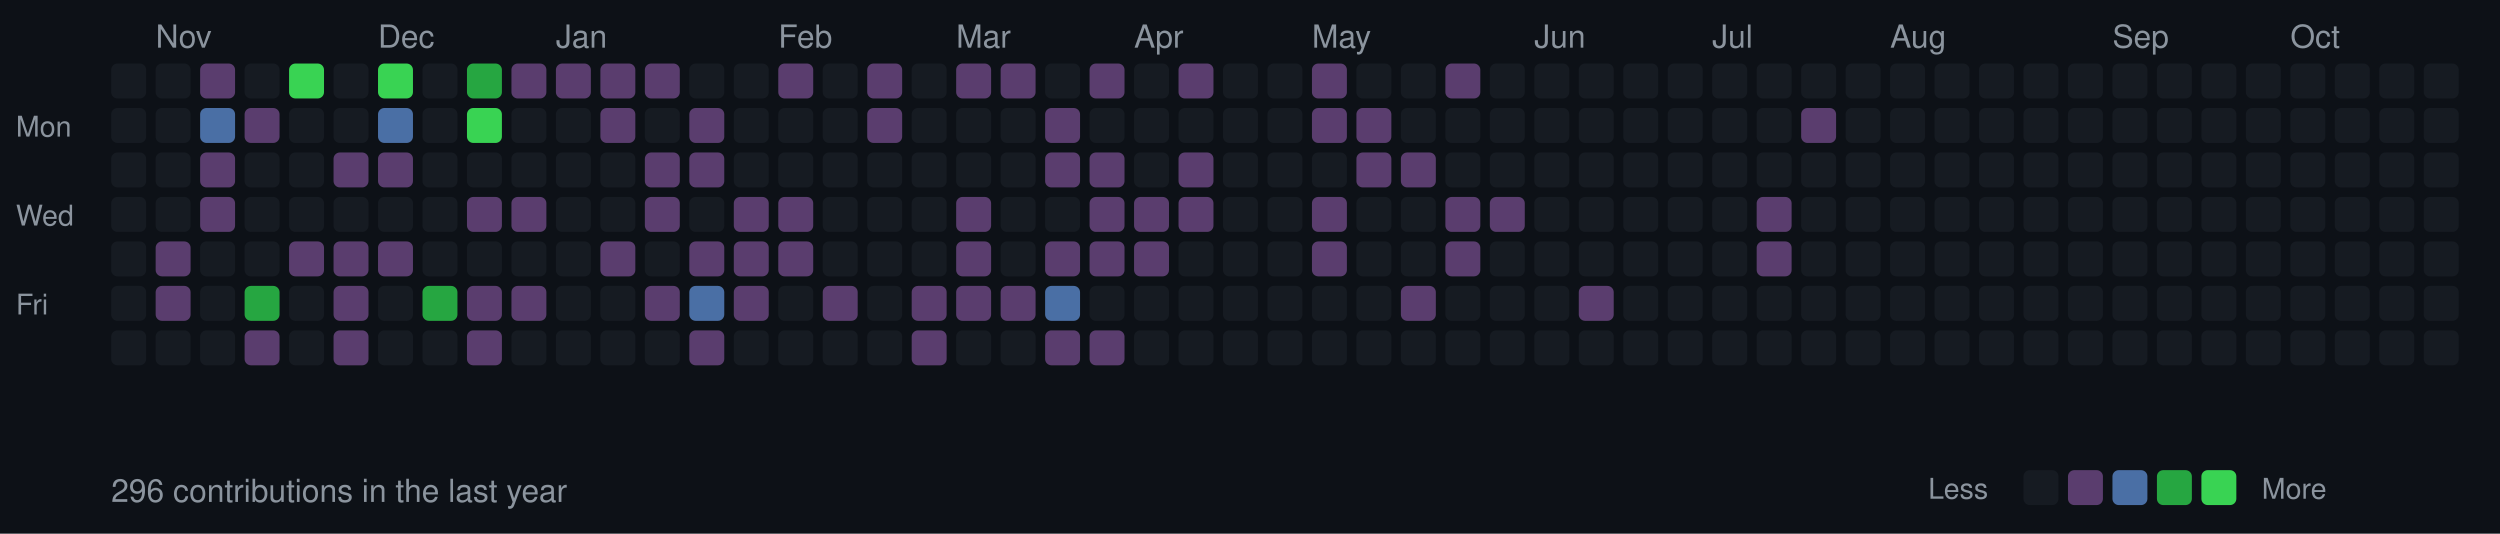
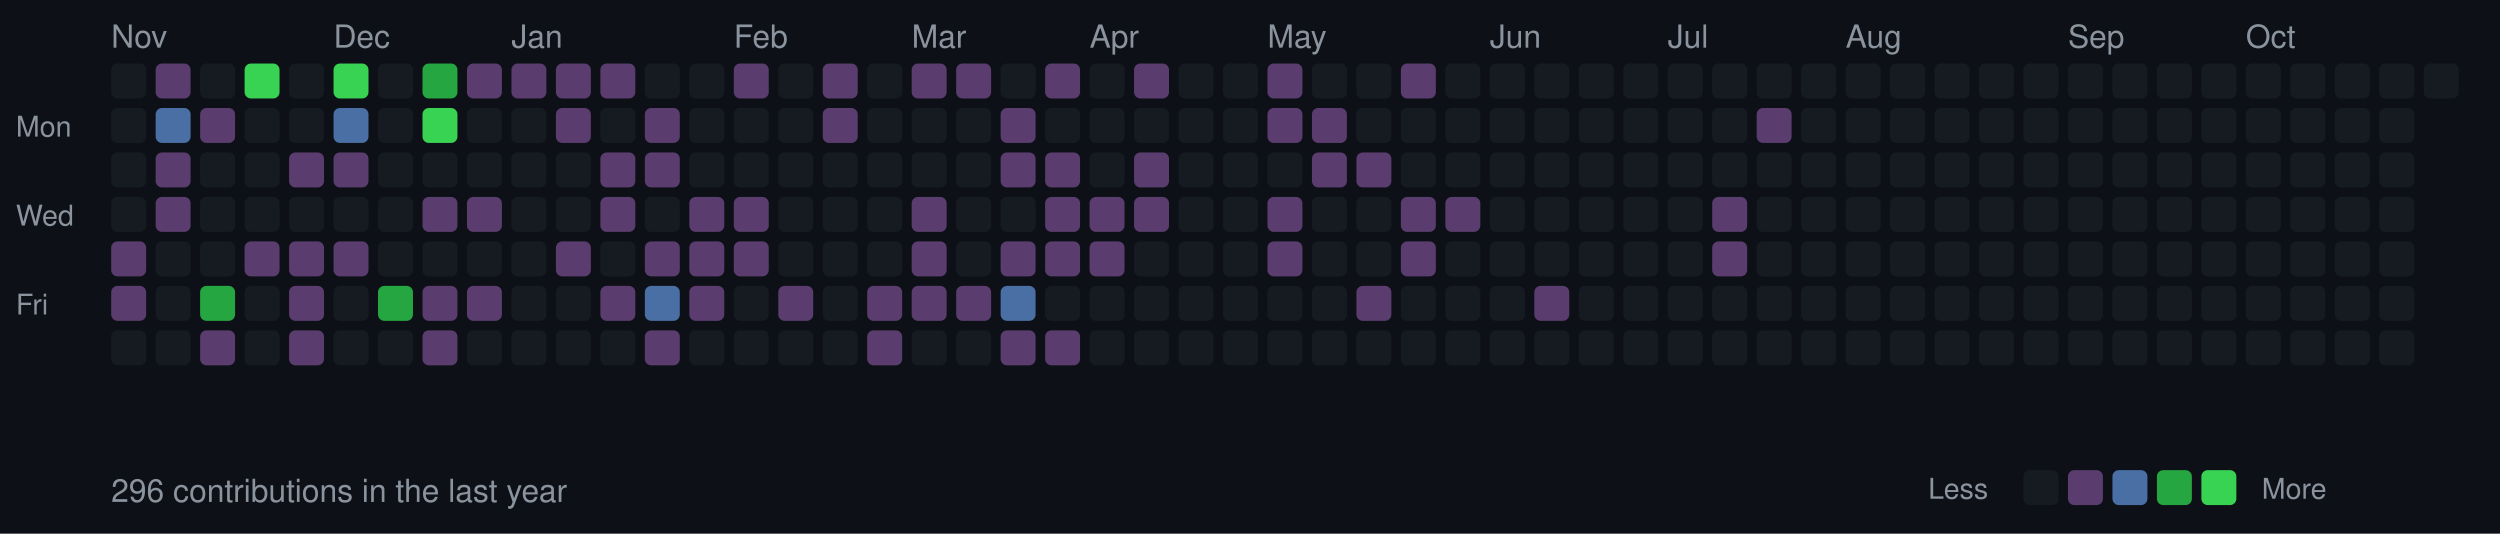
<svg xmlns="http://www.w3.org/2000/svg" width="787" height="168">
  <style>
  .month { font-size: 10px; fill: #8b949e; font-family: -apple-system, BlinkMacSystemFont, "Segoe UI", Helvetica, Arial, sans-serif; }
  .day { font-size: 9px; fill: #8b949e; font-family: -apple-system, BlinkMacSystemFont, "Segoe UI", Helvetica, Arial, sans-serif; }
  .stats { font-size: 10px; fill: #8b949e; font-family: -apple-system, BlinkMacSystemFont, "Segoe UI", Helvetica, Arial, sans-serif; }
  rect.day-cell { rx: 2; ry: 2; }
  rect.day-cell:hover { stroke: #8b949e; stroke-width: 1; }
</style>
  <rect width="787" height="168" fill="#0d1117" />
  <text x="5" y="43" class="day">Mon</text>
  <text x="5" y="71" class="day">Wed</text>
  <text x="5" y="99" class="day">Fri</text>
  <rect class="day-cell" x="35" y="20" width="11" height="11" fill="#161b22" />
  <rect class="day-cell" x="35" y="34" width="11" height="11" fill="#161b22" />
  <rect class="day-cell" x="35" y="48" width="11" height="11" fill="#161b22" />
  <rect class="day-cell" x="35" y="62" width="11" height="11" fill="#161b22" />
-   <rect class="day-cell" x="35" y="76" width="11" height="11" fill="#161b22" />
-   <rect class="day-cell" x="35" y="90" width="11" height="11" fill="#161b22" />
+   <rect class="day-cell" x="35" y="76" width="11" height="11" fill="#5a3d6e" />
+   <rect class="day-cell" x="35" y="90" width="11" height="11" fill="#5a3d6e" />
+   <text x="35" y="15" class="month">Nov</text>
  <rect class="day-cell" x="35" y="104" width="11" height="11" fill="#161b22" />
-   <rect class="day-cell" x="49" y="20" width="11" height="11" fill="#161b22" />
-   <rect class="day-cell" x="49" y="34" width="11" height="11" fill="#161b22" />
-   <rect class="day-cell" x="49" y="48" width="11" height="11" fill="#161b22" />
-   <rect class="day-cell" x="49" y="62" width="11" height="11" fill="#161b22" />
-   <rect class="day-cell" x="49" y="76" width="11" height="11" fill="#5a3d6e" />
-   <rect class="day-cell" x="49" y="90" width="11" height="11" fill="#5a3d6e" />
-   <text x="49" y="15" class="month">Nov</text>
+   <rect class="day-cell" x="49" y="20" width="11" height="11" fill="#5a3d6e" />
+   <rect class="day-cell" x="49" y="34" width="11" height="11" fill="#4a6fa5" />
+   <rect class="day-cell" x="49" y="48" width="11" height="11" fill="#5a3d6e" />
+   <rect class="day-cell" x="49" y="62" width="11" height="11" fill="#5a3d6e" />
+   <rect class="day-cell" x="49" y="76" width="11" height="11" fill="#161b22" />
+   <rect class="day-cell" x="49" y="90" width="11" height="11" fill="#161b22" />
  <rect class="day-cell" x="49" y="104" width="11" height="11" fill="#161b22" />
-   <rect class="day-cell" x="63" y="20" width="11" height="11" fill="#5a3d6e" />
-   <rect class="day-cell" x="63" y="34" width="11" height="11" fill="#4a6fa5" />
-   <rect class="day-cell" x="63" y="48" width="11" height="11" fill="#5a3d6e" />
-   <rect class="day-cell" x="63" y="62" width="11" height="11" fill="#5a3d6e" />
+   <rect class="day-cell" x="63" y="20" width="11" height="11" fill="#161b22" />
+   <rect class="day-cell" x="63" y="34" width="11" height="11" fill="#5a3d6e" />
+   <rect class="day-cell" x="63" y="48" width="11" height="11" fill="#161b22" />
+   <rect class="day-cell" x="63" y="62" width="11" height="11" fill="#161b22" />
  <rect class="day-cell" x="63" y="76" width="11" height="11" fill="#161b22" />
-   <rect class="day-cell" x="63" y="90" width="11" height="11" fill="#161b22" />
-   <rect class="day-cell" x="63" y="104" width="11" height="11" fill="#161b22" />
-   <rect class="day-cell" x="77" y="20" width="11" height="11" fill="#161b22" />
-   <rect class="day-cell" x="77" y="34" width="11" height="11" fill="#5a3d6e" />
+   <rect class="day-cell" x="63" y="90" width="11" height="11" fill="#26a641" />
+   <rect class="day-cell" x="63" y="104" width="11" height="11" fill="#5a3d6e" />
+   <rect class="day-cell" x="77" y="20" width="11" height="11" fill="#39d353" />
+   <rect class="day-cell" x="77" y="34" width="11" height="11" fill="#161b22" />
  <rect class="day-cell" x="77" y="48" width="11" height="11" fill="#161b22" />
  <rect class="day-cell" x="77" y="62" width="11" height="11" fill="#161b22" />
-   <rect class="day-cell" x="77" y="76" width="11" height="11" fill="#161b22" />
-   <rect class="day-cell" x="77" y="90" width="11" height="11" fill="#26a641" />
-   <rect class="day-cell" x="77" y="104" width="11" height="11" fill="#5a3d6e" />
-   <rect class="day-cell" x="91" y="20" width="11" height="11" fill="#39d353" />
+   <rect class="day-cell" x="77" y="76" width="11" height="11" fill="#5a3d6e" />
+   <rect class="day-cell" x="77" y="90" width="11" height="11" fill="#161b22" />
+   <rect class="day-cell" x="77" y="104" width="11" height="11" fill="#161b22" />
+   <rect class="day-cell" x="91" y="20" width="11" height="11" fill="#161b22" />
  <rect class="day-cell" x="91" y="34" width="11" height="11" fill="#161b22" />
-   <rect class="day-cell" x="91" y="48" width="11" height="11" fill="#161b22" />
+   <rect class="day-cell" x="91" y="48" width="11" height="11" fill="#5a3d6e" />
  <rect class="day-cell" x="91" y="62" width="11" height="11" fill="#161b22" />
  <rect class="day-cell" x="91" y="76" width="11" height="11" fill="#5a3d6e" />
-   <rect class="day-cell" x="91" y="90" width="11" height="11" fill="#161b22" />
-   <rect class="day-cell" x="91" y="104" width="11" height="11" fill="#161b22" />
-   <rect class="day-cell" x="105" y="20" width="11" height="11" fill="#161b22" />
-   <rect class="day-cell" x="105" y="34" width="11" height="11" fill="#161b22" />
+   <rect class="day-cell" x="91" y="90" width="11" height="11" fill="#5a3d6e" />
+   <rect class="day-cell" x="91" y="104" width="11" height="11" fill="#5a3d6e" />
+   <rect class="day-cell" x="105" y="20" width="11" height="11" fill="#39d353" />
+   <text x="105" y="15" class="month">Dec</text>
+   <rect class="day-cell" x="105" y="34" width="11" height="11" fill="#4a6fa5" />
  <rect class="day-cell" x="105" y="48" width="11" height="11" fill="#5a3d6e" />
  <rect class="day-cell" x="105" y="62" width="11" height="11" fill="#161b22" />
  <rect class="day-cell" x="105" y="76" width="11" height="11" fill="#5a3d6e" />
-   <rect class="day-cell" x="105" y="90" width="11" height="11" fill="#5a3d6e" />
-   <rect class="day-cell" x="105" y="104" width="11" height="11" fill="#5a3d6e" />
-   <rect class="day-cell" x="119" y="20" width="11" height="11" fill="#39d353" />
-   <text x="119" y="15" class="month">Dec</text>
-   <rect class="day-cell" x="119" y="34" width="11" height="11" fill="#4a6fa5" />
-   <rect class="day-cell" x="119" y="48" width="11" height="11" fill="#5a3d6e" />
+   <rect class="day-cell" x="105" y="90" width="11" height="11" fill="#161b22" />
+   <rect class="day-cell" x="105" y="104" width="11" height="11" fill="#161b22" />
+   <rect class="day-cell" x="119" y="20" width="11" height="11" fill="#161b22" />
+   <rect class="day-cell" x="119" y="34" width="11" height="11" fill="#161b22" />
+   <rect class="day-cell" x="119" y="48" width="11" height="11" fill="#161b22" />
  <rect class="day-cell" x="119" y="62" width="11" height="11" fill="#161b22" />
-   <rect class="day-cell" x="119" y="76" width="11" height="11" fill="#5a3d6e" />
-   <rect class="day-cell" x="119" y="90" width="11" height="11" fill="#161b22" />
+   <rect class="day-cell" x="119" y="76" width="11" height="11" fill="#161b22" />
+   <rect class="day-cell" x="119" y="90" width="11" height="11" fill="#26a641" />
  <rect class="day-cell" x="119" y="104" width="11" height="11" fill="#161b22" />
-   <rect class="day-cell" x="133" y="20" width="11" height="11" fill="#161b22" />
-   <rect class="day-cell" x="133" y="34" width="11" height="11" fill="#161b22" />
+   <rect class="day-cell" x="133" y="20" width="11" height="11" fill="#26a641" />
+   <rect class="day-cell" x="133" y="34" width="11" height="11" fill="#39d353" />
  <rect class="day-cell" x="133" y="48" width="11" height="11" fill="#161b22" />
-   <rect class="day-cell" x="133" y="62" width="11" height="11" fill="#161b22" />
+   <rect class="day-cell" x="133" y="62" width="11" height="11" fill="#5a3d6e" />
  <rect class="day-cell" x="133" y="76" width="11" height="11" fill="#161b22" />
-   <rect class="day-cell" x="133" y="90" width="11" height="11" fill="#26a641" />
-   <rect class="day-cell" x="133" y="104" width="11" height="11" fill="#161b22" />
-   <rect class="day-cell" x="147" y="20" width="11" height="11" fill="#26a641" />
-   <rect class="day-cell" x="147" y="34" width="11" height="11" fill="#39d353" />
+   <rect class="day-cell" x="133" y="90" width="11" height="11" fill="#5a3d6e" />
+   <rect class="day-cell" x="133" y="104" width="11" height="11" fill="#5a3d6e" />
+   <rect class="day-cell" x="147" y="20" width="11" height="11" fill="#5a3d6e" />
+   <rect class="day-cell" x="147" y="34" width="11" height="11" fill="#161b22" />
  <rect class="day-cell" x="147" y="48" width="11" height="11" fill="#161b22" />
  <rect class="day-cell" x="147" y="62" width="11" height="11" fill="#5a3d6e" />
  <rect class="day-cell" x="147" y="76" width="11" height="11" fill="#161b22" />
  <rect class="day-cell" x="147" y="90" width="11" height="11" fill="#5a3d6e" />
-   <rect class="day-cell" x="147" y="104" width="11" height="11" fill="#5a3d6e" />
+   <rect class="day-cell" x="147" y="104" width="11" height="11" fill="#161b22" />
  <rect class="day-cell" x="161" y="20" width="11" height="11" fill="#5a3d6e" />
  <rect class="day-cell" x="161" y="34" width="11" height="11" fill="#161b22" />
  <rect class="day-cell" x="161" y="48" width="11" height="11" fill="#161b22" />
-   <rect class="day-cell" x="161" y="62" width="11" height="11" fill="#5a3d6e" />
+   <rect class="day-cell" x="161" y="62" width="11" height="11" fill="#161b22" />
+   <text x="161" y="15" class="month">Jan</text>
  <rect class="day-cell" x="161" y="76" width="11" height="11" fill="#161b22" />
-   <rect class="day-cell" x="161" y="90" width="11" height="11" fill="#5a3d6e" />
+   <rect class="day-cell" x="161" y="90" width="11" height="11" fill="#161b22" />
  <rect class="day-cell" x="161" y="104" width="11" height="11" fill="#161b22" />
  <rect class="day-cell" x="175" y="20" width="11" height="11" fill="#5a3d6e" />
-   <rect class="day-cell" x="175" y="34" width="11" height="11" fill="#161b22" />
+   <rect class="day-cell" x="175" y="34" width="11" height="11" fill="#5a3d6e" />
  <rect class="day-cell" x="175" y="48" width="11" height="11" fill="#161b22" />
  <rect class="day-cell" x="175" y="62" width="11" height="11" fill="#161b22" />
-   <text x="175" y="15" class="month">Jan</text>
-   <rect class="day-cell" x="175" y="76" width="11" height="11" fill="#161b22" />
+   <rect class="day-cell" x="175" y="76" width="11" height="11" fill="#5a3d6e" />
  <rect class="day-cell" x="175" y="90" width="11" height="11" fill="#161b22" />
  <rect class="day-cell" x="175" y="104" width="11" height="11" fill="#161b22" />
  <rect class="day-cell" x="189" y="20" width="11" height="11" fill="#5a3d6e" />
-   <rect class="day-cell" x="189" y="34" width="11" height="11" fill="#5a3d6e" />
-   <rect class="day-cell" x="189" y="48" width="11" height="11" fill="#161b22" />
-   <rect class="day-cell" x="189" y="62" width="11" height="11" fill="#161b22" />
-   <rect class="day-cell" x="189" y="76" width="11" height="11" fill="#5a3d6e" />
-   <rect class="day-cell" x="189" y="90" width="11" height="11" fill="#161b22" />
+   <rect class="day-cell" x="189" y="34" width="11" height="11" fill="#161b22" />
+   <rect class="day-cell" x="189" y="48" width="11" height="11" fill="#5a3d6e" />
+   <rect class="day-cell" x="189" y="62" width="11" height="11" fill="#5a3d6e" />
+   <rect class="day-cell" x="189" y="76" width="11" height="11" fill="#161b22" />
+   <rect class="day-cell" x="189" y="90" width="11" height="11" fill="#5a3d6e" />
  <rect class="day-cell" x="189" y="104" width="11" height="11" fill="#161b22" />
-   <rect class="day-cell" x="203" y="20" width="11" height="11" fill="#5a3d6e" />
-   <rect class="day-cell" x="203" y="34" width="11" height="11" fill="#161b22" />
+   <rect class="day-cell" x="203" y="20" width="11" height="11" fill="#161b22" />
+   <rect class="day-cell" x="203" y="34" width="11" height="11" fill="#5a3d6e" />
  <rect class="day-cell" x="203" y="48" width="11" height="11" fill="#5a3d6e" />
-   <rect class="day-cell" x="203" y="62" width="11" height="11" fill="#5a3d6e" />
-   <rect class="day-cell" x="203" y="76" width="11" height="11" fill="#161b22" />
-   <rect class="day-cell" x="203" y="90" width="11" height="11" fill="#5a3d6e" />
-   <rect class="day-cell" x="203" y="104" width="11" height="11" fill="#161b22" />
+   <rect class="day-cell" x="203" y="62" width="11" height="11" fill="#161b22" />
+   <rect class="day-cell" x="203" y="76" width="11" height="11" fill="#5a3d6e" />
+   <rect class="day-cell" x="203" y="90" width="11" height="11" fill="#4a6fa5" />
+   <rect class="day-cell" x="203" y="104" width="11" height="11" fill="#5a3d6e" />
  <rect class="day-cell" x="217" y="20" width="11" height="11" fill="#161b22" />
-   <rect class="day-cell" x="217" y="34" width="11" height="11" fill="#5a3d6e" />
-   <rect class="day-cell" x="217" y="48" width="11" height="11" fill="#5a3d6e" />
-   <rect class="day-cell" x="217" y="62" width="11" height="11" fill="#161b22" />
+   <rect class="day-cell" x="217" y="34" width="11" height="11" fill="#161b22" />
+   <rect class="day-cell" x="217" y="48" width="11" height="11" fill="#161b22" />
+   <rect class="day-cell" x="217" y="62" width="11" height="11" fill="#5a3d6e" />
  <rect class="day-cell" x="217" y="76" width="11" height="11" fill="#5a3d6e" />
-   <rect class="day-cell" x="217" y="90" width="11" height="11" fill="#4a6fa5" />
-   <rect class="day-cell" x="217" y="104" width="11" height="11" fill="#5a3d6e" />
-   <rect class="day-cell" x="231" y="20" width="11" height="11" fill="#161b22" />
+   <rect class="day-cell" x="217" y="90" width="11" height="11" fill="#5a3d6e" />
+   <rect class="day-cell" x="217" y="104" width="11" height="11" fill="#161b22" />
+   <text x="231" y="15" class="month">Feb</text>
+   <rect class="day-cell" x="231" y="20" width="11" height="11" fill="#5a3d6e" />
  <rect class="day-cell" x="231" y="34" width="11" height="11" fill="#161b22" />
  <rect class="day-cell" x="231" y="48" width="11" height="11" fill="#161b22" />
  <rect class="day-cell" x="231" y="62" width="11" height="11" fill="#5a3d6e" />
  <rect class="day-cell" x="231" y="76" width="11" height="11" fill="#5a3d6e" />
-   <rect class="day-cell" x="231" y="90" width="11" height="11" fill="#5a3d6e" />
+   <rect class="day-cell" x="231" y="90" width="11" height="11" fill="#161b22" />
  <rect class="day-cell" x="231" y="104" width="11" height="11" fill="#161b22" />
-   <text x="245" y="15" class="month">Feb</text>
-   <rect class="day-cell" x="245" y="20" width="11" height="11" fill="#5a3d6e" />
+   <rect class="day-cell" x="245" y="20" width="11" height="11" fill="#161b22" />
  <rect class="day-cell" x="245" y="34" width="11" height="11" fill="#161b22" />
  <rect class="day-cell" x="245" y="48" width="11" height="11" fill="#161b22" />
-   <rect class="day-cell" x="245" y="62" width="11" height="11" fill="#5a3d6e" />
-   <rect class="day-cell" x="245" y="76" width="11" height="11" fill="#5a3d6e" />
-   <rect class="day-cell" x="245" y="90" width="11" height="11" fill="#161b22" />
+   <rect class="day-cell" x="245" y="62" width="11" height="11" fill="#161b22" />
+   <rect class="day-cell" x="245" y="76" width="11" height="11" fill="#161b22" />
+   <rect class="day-cell" x="245" y="90" width="11" height="11" fill="#5a3d6e" />
  <rect class="day-cell" x="245" y="104" width="11" height="11" fill="#161b22" />
-   <rect class="day-cell" x="259" y="20" width="11" height="11" fill="#161b22" />
-   <rect class="day-cell" x="259" y="34" width="11" height="11" fill="#161b22" />
+   <rect class="day-cell" x="259" y="20" width="11" height="11" fill="#5a3d6e" />
+   <rect class="day-cell" x="259" y="34" width="11" height="11" fill="#5a3d6e" />
  <rect class="day-cell" x="259" y="48" width="11" height="11" fill="#161b22" />
  <rect class="day-cell" x="259" y="62" width="11" height="11" fill="#161b22" />
  <rect class="day-cell" x="259" y="76" width="11" height="11" fill="#161b22" />
-   <rect class="day-cell" x="259" y="90" width="11" height="11" fill="#5a3d6e" />
+   <rect class="day-cell" x="259" y="90" width="11" height="11" fill="#161b22" />
  <rect class="day-cell" x="259" y="104" width="11" height="11" fill="#161b22" />
-   <rect class="day-cell" x="273" y="20" width="11" height="11" fill="#5a3d6e" />
-   <rect class="day-cell" x="273" y="34" width="11" height="11" fill="#5a3d6e" />
+   <rect class="day-cell" x="273" y="20" width="11" height="11" fill="#161b22" />
+   <rect class="day-cell" x="273" y="34" width="11" height="11" fill="#161b22" />
  <rect class="day-cell" x="273" y="48" width="11" height="11" fill="#161b22" />
  <rect class="day-cell" x="273" y="62" width="11" height="11" fill="#161b22" />
  <rect class="day-cell" x="273" y="76" width="11" height="11" fill="#161b22" />
-   <rect class="day-cell" x="273" y="90" width="11" height="11" fill="#161b22" />
-   <rect class="day-cell" x="273" y="104" width="11" height="11" fill="#161b22" />
-   <rect class="day-cell" x="287" y="20" width="11" height="11" fill="#161b22" />
+   <rect class="day-cell" x="273" y="90" width="11" height="11" fill="#5a3d6e" />
+   <rect class="day-cell" x="273" y="104" width="11" height="11" fill="#5a3d6e" />
+   <text x="287" y="15" class="month">Mar</text>
+   <rect class="day-cell" x="287" y="20" width="11" height="11" fill="#5a3d6e" />
  <rect class="day-cell" x="287" y="34" width="11" height="11" fill="#161b22" />
  <rect class="day-cell" x="287" y="48" width="11" height="11" fill="#161b22" />
-   <rect class="day-cell" x="287" y="62" width="11" height="11" fill="#161b22" />
-   <rect class="day-cell" x="287" y="76" width="11" height="11" fill="#161b22" />
+   <rect class="day-cell" x="287" y="62" width="11" height="11" fill="#5a3d6e" />
+   <rect class="day-cell" x="287" y="76" width="11" height="11" fill="#5a3d6e" />
  <rect class="day-cell" x="287" y="90" width="11" height="11" fill="#5a3d6e" />
-   <rect class="day-cell" x="287" y="104" width="11" height="11" fill="#5a3d6e" />
-   <text x="301" y="15" class="month">Mar</text>
+   <rect class="day-cell" x="287" y="104" width="11" height="11" fill="#161b22" />
  <rect class="day-cell" x="301" y="20" width="11" height="11" fill="#5a3d6e" />
  <rect class="day-cell" x="301" y="34" width="11" height="11" fill="#161b22" />
  <rect class="day-cell" x="301" y="48" width="11" height="11" fill="#161b22" />
-   <rect class="day-cell" x="301" y="62" width="11" height="11" fill="#5a3d6e" />
-   <rect class="day-cell" x="301" y="76" width="11" height="11" fill="#5a3d6e" />
+   <rect class="day-cell" x="301" y="62" width="11" height="11" fill="#161b22" />
+   <rect class="day-cell" x="301" y="76" width="11" height="11" fill="#161b22" />
  <rect class="day-cell" x="301" y="90" width="11" height="11" fill="#5a3d6e" />
  <rect class="day-cell" x="301" y="104" width="11" height="11" fill="#161b22" />
-   <rect class="day-cell" x="315" y="20" width="11" height="11" fill="#5a3d6e" />
-   <rect class="day-cell" x="315" y="34" width="11" height="11" fill="#161b22" />
-   <rect class="day-cell" x="315" y="48" width="11" height="11" fill="#161b22" />
+   <rect class="day-cell" x="315" y="20" width="11" height="11" fill="#161b22" />
+   <rect class="day-cell" x="315" y="34" width="11" height="11" fill="#5a3d6e" />
+   <rect class="day-cell" x="315" y="48" width="11" height="11" fill="#5a3d6e" />
  <rect class="day-cell" x="315" y="62" width="11" height="11" fill="#161b22" />
-   <rect class="day-cell" x="315" y="76" width="11" height="11" fill="#161b22" />
-   <rect class="day-cell" x="315" y="90" width="11" height="11" fill="#5a3d6e" />
-   <rect class="day-cell" x="315" y="104" width="11" height="11" fill="#161b22" />
-   <rect class="day-cell" x="329" y="20" width="11" height="11" fill="#161b22" />
-   <rect class="day-cell" x="329" y="34" width="11" height="11" fill="#5a3d6e" />
+   <rect class="day-cell" x="315" y="76" width="11" height="11" fill="#5a3d6e" />
+   <rect class="day-cell" x="315" y="90" width="11" height="11" fill="#4a6fa5" />
+   <rect class="day-cell" x="315" y="104" width="11" height="11" fill="#5a3d6e" />
+   <rect class="day-cell" x="329" y="20" width="11" height="11" fill="#5a3d6e" />
+   <rect class="day-cell" x="329" y="34" width="11" height="11" fill="#161b22" />
  <rect class="day-cell" x="329" y="48" width="11" height="11" fill="#5a3d6e" />
-   <rect class="day-cell" x="329" y="62" width="11" height="11" fill="#161b22" />
+   <rect class="day-cell" x="329" y="62" width="11" height="11" fill="#5a3d6e" />
  <rect class="day-cell" x="329" y="76" width="11" height="11" fill="#5a3d6e" />
-   <rect class="day-cell" x="329" y="90" width="11" height="11" fill="#4a6fa5" />
+   <rect class="day-cell" x="329" y="90" width="11" height="11" fill="#161b22" />
  <rect class="day-cell" x="329" y="104" width="11" height="11" fill="#5a3d6e" />
-   <rect class="day-cell" x="343" y="20" width="11" height="11" fill="#5a3d6e" />
+   <rect class="day-cell" x="343" y="20" width="11" height="11" fill="#161b22" />
  <rect class="day-cell" x="343" y="34" width="11" height="11" fill="#161b22" />
-   <rect class="day-cell" x="343" y="48" width="11" height="11" fill="#5a3d6e" />
+   <rect class="day-cell" x="343" y="48" width="11" height="11" fill="#161b22" />
+   <text x="343" y="15" class="month">Apr</text>
  <rect class="day-cell" x="343" y="62" width="11" height="11" fill="#5a3d6e" />
  <rect class="day-cell" x="343" y="76" width="11" height="11" fill="#5a3d6e" />
  <rect class="day-cell" x="343" y="90" width="11" height="11" fill="#161b22" />
-   <rect class="day-cell" x="343" y="104" width="11" height="11" fill="#5a3d6e" />
-   <rect class="day-cell" x="357" y="20" width="11" height="11" fill="#161b22" />
+   <rect class="day-cell" x="343" y="104" width="11" height="11" fill="#161b22" />
+   <rect class="day-cell" x="357" y="20" width="11" height="11" fill="#5a3d6e" />
  <rect class="day-cell" x="357" y="34" width="11" height="11" fill="#161b22" />
-   <rect class="day-cell" x="357" y="48" width="11" height="11" fill="#161b22" />
-   <text x="357" y="15" class="month">Apr</text>
+   <rect class="day-cell" x="357" y="48" width="11" height="11" fill="#5a3d6e" />
  <rect class="day-cell" x="357" y="62" width="11" height="11" fill="#5a3d6e" />
-   <rect class="day-cell" x="357" y="76" width="11" height="11" fill="#5a3d6e" />
+   <rect class="day-cell" x="357" y="76" width="11" height="11" fill="#161b22" />
  <rect class="day-cell" x="357" y="90" width="11" height="11" fill="#161b22" />
  <rect class="day-cell" x="357" y="104" width="11" height="11" fill="#161b22" />
-   <rect class="day-cell" x="371" y="20" width="11" height="11" fill="#5a3d6e" />
+   <rect class="day-cell" x="371" y="20" width="11" height="11" fill="#161b22" />
  <rect class="day-cell" x="371" y="34" width="11" height="11" fill="#161b22" />
-   <rect class="day-cell" x="371" y="48" width="11" height="11" fill="#5a3d6e" />
-   <rect class="day-cell" x="371" y="62" width="11" height="11" fill="#5a3d6e" />
+   <rect class="day-cell" x="371" y="48" width="11" height="11" fill="#161b22" />
+   <rect class="day-cell" x="371" y="62" width="11" height="11" fill="#161b22" />
  <rect class="day-cell" x="371" y="76" width="11" height="11" fill="#161b22" />
  <rect class="day-cell" x="371" y="90" width="11" height="11" fill="#161b22" />
  <rect class="day-cell" x="371" y="104" width="11" height="11" fill="#161b22" />
  <rect class="day-cell" x="385" y="20" width="11" height="11" fill="#161b22" />
  <rect class="day-cell" x="385" y="34" width="11" height="11" fill="#161b22" />
  <rect class="day-cell" x="385" y="48" width="11" height="11" fill="#161b22" />
  <rect class="day-cell" x="385" y="62" width="11" height="11" fill="#161b22" />
  <rect class="day-cell" x="385" y="76" width="11" height="11" fill="#161b22" />
  <rect class="day-cell" x="385" y="90" width="11" height="11" fill="#161b22" />
  <rect class="day-cell" x="385" y="104" width="11" height="11" fill="#161b22" />
-   <rect class="day-cell" x="399" y="20" width="11" height="11" fill="#161b22" />
-   <rect class="day-cell" x="399" y="34" width="11" height="11" fill="#161b22" />
+   <rect class="day-cell" x="399" y="20" width="11" height="11" fill="#5a3d6e" />
+   <rect class="day-cell" x="399" y="34" width="11" height="11" fill="#5a3d6e" />
  <rect class="day-cell" x="399" y="48" width="11" height="11" fill="#161b22" />
-   <rect class="day-cell" x="399" y="62" width="11" height="11" fill="#161b22" />
-   <rect class="day-cell" x="399" y="76" width="11" height="11" fill="#161b22" />
+   <rect class="day-cell" x="399" y="62" width="11" height="11" fill="#5a3d6e" />
+   <rect class="day-cell" x="399" y="76" width="11" height="11" fill="#5a3d6e" />
+   <text x="399" y="15" class="month">May</text>
  <rect class="day-cell" x="399" y="90" width="11" height="11" fill="#161b22" />
  <rect class="day-cell" x="399" y="104" width="11" height="11" fill="#161b22" />
-   <rect class="day-cell" x="413" y="20" width="11" height="11" fill="#5a3d6e" />
+   <rect class="day-cell" x="413" y="20" width="11" height="11" fill="#161b22" />
  <rect class="day-cell" x="413" y="34" width="11" height="11" fill="#5a3d6e" />
-   <rect class="day-cell" x="413" y="48" width="11" height="11" fill="#161b22" />
-   <rect class="day-cell" x="413" y="62" width="11" height="11" fill="#5a3d6e" />
-   <rect class="day-cell" x="413" y="76" width="11" height="11" fill="#5a3d6e" />
-   <text x="413" y="15" class="month">May</text>
+   <rect class="day-cell" x="413" y="48" width="11" height="11" fill="#5a3d6e" />
+   <rect class="day-cell" x="413" y="62" width="11" height="11" fill="#161b22" />
+   <rect class="day-cell" x="413" y="76" width="11" height="11" fill="#161b22" />
  <rect class="day-cell" x="413" y="90" width="11" height="11" fill="#161b22" />
  <rect class="day-cell" x="413" y="104" width="11" height="11" fill="#161b22" />
  <rect class="day-cell" x="427" y="20" width="11" height="11" fill="#161b22" />
-   <rect class="day-cell" x="427" y="34" width="11" height="11" fill="#5a3d6e" />
+   <rect class="day-cell" x="427" y="34" width="11" height="11" fill="#161b22" />
  <rect class="day-cell" x="427" y="48" width="11" height="11" fill="#5a3d6e" />
  <rect class="day-cell" x="427" y="62" width="11" height="11" fill="#161b22" />
  <rect class="day-cell" x="427" y="76" width="11" height="11" fill="#161b22" />
-   <rect class="day-cell" x="427" y="90" width="11" height="11" fill="#161b22" />
+   <rect class="day-cell" x="427" y="90" width="11" height="11" fill="#5a3d6e" />
  <rect class="day-cell" x="427" y="104" width="11" height="11" fill="#161b22" />
-   <rect class="day-cell" x="441" y="20" width="11" height="11" fill="#161b22" />
+   <rect class="day-cell" x="441" y="20" width="11" height="11" fill="#5a3d6e" />
  <rect class="day-cell" x="441" y="34" width="11" height="11" fill="#161b22" />
-   <rect class="day-cell" x="441" y="48" width="11" height="11" fill="#5a3d6e" />
-   <rect class="day-cell" x="441" y="62" width="11" height="11" fill="#161b22" />
-   <rect class="day-cell" x="441" y="76" width="11" height="11" fill="#161b22" />
-   <rect class="day-cell" x="441" y="90" width="11" height="11" fill="#5a3d6e" />
+   <rect class="day-cell" x="441" y="48" width="11" height="11" fill="#161b22" />
+   <rect class="day-cell" x="441" y="62" width="11" height="11" fill="#5a3d6e" />
+   <rect class="day-cell" x="441" y="76" width="11" height="11" fill="#5a3d6e" />
+   <rect class="day-cell" x="441" y="90" width="11" height="11" fill="#161b22" />
  <rect class="day-cell" x="441" y="104" width="11" height="11" fill="#161b22" />
-   <rect class="day-cell" x="455" y="20" width="11" height="11" fill="#5a3d6e" />
+   <rect class="day-cell" x="455" y="20" width="11" height="11" fill="#161b22" />
  <rect class="day-cell" x="455" y="34" width="11" height="11" fill="#161b22" />
  <rect class="day-cell" x="455" y="48" width="11" height="11" fill="#161b22" />
  <rect class="day-cell" x="455" y="62" width="11" height="11" fill="#5a3d6e" />
-   <rect class="day-cell" x="455" y="76" width="11" height="11" fill="#5a3d6e" />
+   <rect class="day-cell" x="455" y="76" width="11" height="11" fill="#161b22" />
  <rect class="day-cell" x="455" y="90" width="11" height="11" fill="#161b22" />
  <rect class="day-cell" x="455" y="104" width="11" height="11" fill="#161b22" />
  <rect class="day-cell" x="469" y="20" width="11" height="11" fill="#161b22" />
+   <text x="469" y="15" class="month">Jun</text>
  <rect class="day-cell" x="469" y="34" width="11" height="11" fill="#161b22" />
  <rect class="day-cell" x="469" y="48" width="11" height="11" fill="#161b22" />
-   <rect class="day-cell" x="469" y="62" width="11" height="11" fill="#5a3d6e" />
+   <rect class="day-cell" x="469" y="62" width="11" height="11" fill="#161b22" />
  <rect class="day-cell" x="469" y="76" width="11" height="11" fill="#161b22" />
  <rect class="day-cell" x="469" y="90" width="11" height="11" fill="#161b22" />
  <rect class="day-cell" x="469" y="104" width="11" height="11" fill="#161b22" />
  <rect class="day-cell" x="483" y="20" width="11" height="11" fill="#161b22" />
-   <text x="483" y="15" class="month">Jun</text>
  <rect class="day-cell" x="483" y="34" width="11" height="11" fill="#161b22" />
  <rect class="day-cell" x="483" y="48" width="11" height="11" fill="#161b22" />
  <rect class="day-cell" x="483" y="62" width="11" height="11" fill="#161b22" />
  <rect class="day-cell" x="483" y="76" width="11" height="11" fill="#161b22" />
-   <rect class="day-cell" x="483" y="90" width="11" height="11" fill="#161b22" />
+   <rect class="day-cell" x="483" y="90" width="11" height="11" fill="#5a3d6e" />
  <rect class="day-cell" x="483" y="104" width="11" height="11" fill="#161b22" />
  <rect class="day-cell" x="497" y="20" width="11" height="11" fill="#161b22" />
  <rect class="day-cell" x="497" y="34" width="11" height="11" fill="#161b22" />
  <rect class="day-cell" x="497" y="48" width="11" height="11" fill="#161b22" />
  <rect class="day-cell" x="497" y="62" width="11" height="11" fill="#161b22" />
  <rect class="day-cell" x="497" y="76" width="11" height="11" fill="#161b22" />
-   <rect class="day-cell" x="497" y="90" width="11" height="11" fill="#5a3d6e" />
+   <rect class="day-cell" x="497" y="90" width="11" height="11" fill="#161b22" />
  <rect class="day-cell" x="497" y="104" width="11" height="11" fill="#161b22" />
  <rect class="day-cell" x="511" y="20" width="11" height="11" fill="#161b22" />
  <rect class="day-cell" x="511" y="34" width="11" height="11" fill="#161b22" />
  <rect class="day-cell" x="511" y="48" width="11" height="11" fill="#161b22" />
  <rect class="day-cell" x="511" y="62" width="11" height="11" fill="#161b22" />
  <rect class="day-cell" x="511" y="76" width="11" height="11" fill="#161b22" />
  <rect class="day-cell" x="511" y="90" width="11" height="11" fill="#161b22" />
  <rect class="day-cell" x="511" y="104" width="11" height="11" fill="#161b22" />
  <rect class="day-cell" x="525" y="20" width="11" height="11" fill="#161b22" />
  <rect class="day-cell" x="525" y="34" width="11" height="11" fill="#161b22" />
  <rect class="day-cell" x="525" y="48" width="11" height="11" fill="#161b22" />
+   <text x="525" y="15" class="month">Jul</text>
  <rect class="day-cell" x="525" y="62" width="11" height="11" fill="#161b22" />
  <rect class="day-cell" x="525" y="76" width="11" height="11" fill="#161b22" />
  <rect class="day-cell" x="525" y="90" width="11" height="11" fill="#161b22" />
  <rect class="day-cell" x="525" y="104" width="11" height="11" fill="#161b22" />
  <rect class="day-cell" x="539" y="20" width="11" height="11" fill="#161b22" />
  <rect class="day-cell" x="539" y="34" width="11" height="11" fill="#161b22" />
  <rect class="day-cell" x="539" y="48" width="11" height="11" fill="#161b22" />
-   <text x="539" y="15" class="month">Jul</text>
-   <rect class="day-cell" x="539" y="62" width="11" height="11" fill="#161b22" />
-   <rect class="day-cell" x="539" y="76" width="11" height="11" fill="#161b22" />
+   <rect class="day-cell" x="539" y="62" width="11" height="11" fill="#5a3d6e" />
+   <rect class="day-cell" x="539" y="76" width="11" height="11" fill="#5a3d6e" />
  <rect class="day-cell" x="539" y="90" width="11" height="11" fill="#161b22" />
  <rect class="day-cell" x="539" y="104" width="11" height="11" fill="#161b22" />
  <rect class="day-cell" x="553" y="20" width="11" height="11" fill="#161b22" />
-   <rect class="day-cell" x="553" y="34" width="11" height="11" fill="#161b22" />
+   <rect class="day-cell" x="553" y="34" width="11" height="11" fill="#5a3d6e" />
  <rect class="day-cell" x="553" y="48" width="11" height="11" fill="#161b22" />
-   <rect class="day-cell" x="553" y="62" width="11" height="11" fill="#5a3d6e" />
-   <rect class="day-cell" x="553" y="76" width="11" height="11" fill="#5a3d6e" />
+   <rect class="day-cell" x="553" y="62" width="11" height="11" fill="#161b22" />
+   <rect class="day-cell" x="553" y="76" width="11" height="11" fill="#161b22" />
  <rect class="day-cell" x="553" y="90" width="11" height="11" fill="#161b22" />
  <rect class="day-cell" x="553" y="104" width="11" height="11" fill="#161b22" />
  <rect class="day-cell" x="567" y="20" width="11" height="11" fill="#161b22" />
-   <rect class="day-cell" x="567" y="34" width="11" height="11" fill="#5a3d6e" />
+   <rect class="day-cell" x="567" y="34" width="11" height="11" fill="#161b22" />
  <rect class="day-cell" x="567" y="48" width="11" height="11" fill="#161b22" />
  <rect class="day-cell" x="567" y="62" width="11" height="11" fill="#161b22" />
  <rect class="day-cell" x="567" y="76" width="11" height="11" fill="#161b22" />
  <rect class="day-cell" x="567" y="90" width="11" height="11" fill="#161b22" />
  <rect class="day-cell" x="567" y="104" width="11" height="11" fill="#161b22" />
  <rect class="day-cell" x="581" y="20" width="11" height="11" fill="#161b22" />
  <rect class="day-cell" x="581" y="34" width="11" height="11" fill="#161b22" />
  <rect class="day-cell" x="581" y="48" width="11" height="11" fill="#161b22" />
  <rect class="day-cell" x="581" y="62" width="11" height="11" fill="#161b22" />
  <rect class="day-cell" x="581" y="76" width="11" height="11" fill="#161b22" />
  <rect class="day-cell" x="581" y="90" width="11" height="11" fill="#161b22" />
+   <text x="581" y="15" class="month">Aug</text>
  <rect class="day-cell" x="581" y="104" width="11" height="11" fill="#161b22" />
  <rect class="day-cell" x="595" y="20" width="11" height="11" fill="#161b22" />
  <rect class="day-cell" x="595" y="34" width="11" height="11" fill="#161b22" />
  <rect class="day-cell" x="595" y="48" width="11" height="11" fill="#161b22" />
  <rect class="day-cell" x="595" y="62" width="11" height="11" fill="#161b22" />
  <rect class="day-cell" x="595" y="76" width="11" height="11" fill="#161b22" />
  <rect class="day-cell" x="595" y="90" width="11" height="11" fill="#161b22" />
-   <text x="595" y="15" class="month">Aug</text>
  <rect class="day-cell" x="595" y="104" width="11" height="11" fill="#161b22" />
  <rect class="day-cell" x="609" y="20" width="11" height="11" fill="#161b22" />
  <rect class="day-cell" x="609" y="34" width="11" height="11" fill="#161b22" />
  <rect class="day-cell" x="609" y="48" width="11" height="11" fill="#161b22" />
  <rect class="day-cell" x="609" y="62" width="11" height="11" fill="#161b22" />
  <rect class="day-cell" x="609" y="76" width="11" height="11" fill="#161b22" />
  <rect class="day-cell" x="609" y="90" width="11" height="11" fill="#161b22" />
  <rect class="day-cell" x="609" y="104" width="11" height="11" fill="#161b22" />
  <rect class="day-cell" x="623" y="20" width="11" height="11" fill="#161b22" />
  <rect class="day-cell" x="623" y="34" width="11" height="11" fill="#161b22" />
  <rect class="day-cell" x="623" y="48" width="11" height="11" fill="#161b22" />
  <rect class="day-cell" x="623" y="62" width="11" height="11" fill="#161b22" />
  <rect class="day-cell" x="623" y="76" width="11" height="11" fill="#161b22" />
  <rect class="day-cell" x="623" y="90" width="11" height="11" fill="#161b22" />
  <rect class="day-cell" x="623" y="104" width="11" height="11" fill="#161b22" />
  <rect class="day-cell" x="637" y="20" width="11" height="11" fill="#161b22" />
  <rect class="day-cell" x="637" y="34" width="11" height="11" fill="#161b22" />
  <rect class="day-cell" x="637" y="48" width="11" height="11" fill="#161b22" />
  <rect class="day-cell" x="637" y="62" width="11" height="11" fill="#161b22" />
  <rect class="day-cell" x="637" y="76" width="11" height="11" fill="#161b22" />
  <rect class="day-cell" x="637" y="90" width="11" height="11" fill="#161b22" />
  <rect class="day-cell" x="637" y="104" width="11" height="11" fill="#161b22" />
  <rect class="day-cell" x="651" y="20" width="11" height="11" fill="#161b22" />
  <rect class="day-cell" x="651" y="34" width="11" height="11" fill="#161b22" />
+   <text x="651" y="15" class="month">Sep</text>
  <rect class="day-cell" x="651" y="48" width="11" height="11" fill="#161b22" />
  <rect class="day-cell" x="651" y="62" width="11" height="11" fill="#161b22" />
  <rect class="day-cell" x="651" y="76" width="11" height="11" fill="#161b22" />
  <rect class="day-cell" x="651" y="90" width="11" height="11" fill="#161b22" />
  <rect class="day-cell" x="651" y="104" width="11" height="11" fill="#161b22" />
  <rect class="day-cell" x="665" y="20" width="11" height="11" fill="#161b22" />
  <rect class="day-cell" x="665" y="34" width="11" height="11" fill="#161b22" />
-   <text x="665" y="15" class="month">Sep</text>
  <rect class="day-cell" x="665" y="48" width="11" height="11" fill="#161b22" />
  <rect class="day-cell" x="665" y="62" width="11" height="11" fill="#161b22" />
  <rect class="day-cell" x="665" y="76" width="11" height="11" fill="#161b22" />
  <rect class="day-cell" x="665" y="90" width="11" height="11" fill="#161b22" />
  <rect class="day-cell" x="665" y="104" width="11" height="11" fill="#161b22" />
  <rect class="day-cell" x="679" y="20" width="11" height="11" fill="#161b22" />
  <rect class="day-cell" x="679" y="34" width="11" height="11" fill="#161b22" />
  <rect class="day-cell" x="679" y="48" width="11" height="11" fill="#161b22" />
  <rect class="day-cell" x="679" y="62" width="11" height="11" fill="#161b22" />
  <rect class="day-cell" x="679" y="76" width="11" height="11" fill="#161b22" />
  <rect class="day-cell" x="679" y="90" width="11" height="11" fill="#161b22" />
  <rect class="day-cell" x="679" y="104" width="11" height="11" fill="#161b22" />
  <rect class="day-cell" x="693" y="20" width="11" height="11" fill="#161b22" />
  <rect class="day-cell" x="693" y="34" width="11" height="11" fill="#161b22" />
  <rect class="day-cell" x="693" y="48" width="11" height="11" fill="#161b22" />
  <rect class="day-cell" x="693" y="62" width="11" height="11" fill="#161b22" />
  <rect class="day-cell" x="693" y="76" width="11" height="11" fill="#161b22" />
  <rect class="day-cell" x="693" y="90" width="11" height="11" fill="#161b22" />
  <rect class="day-cell" x="693" y="104" width="11" height="11" fill="#161b22" />
  <rect class="day-cell" x="707" y="20" width="11" height="11" fill="#161b22" />
  <rect class="day-cell" x="707" y="34" width="11" height="11" fill="#161b22" />
  <rect class="day-cell" x="707" y="48" width="11" height="11" fill="#161b22" />
  <rect class="day-cell" x="707" y="62" width="11" height="11" fill="#161b22" />
+   <text x="707" y="15" class="month">Oct</text>
  <rect class="day-cell" x="707" y="76" width="11" height="11" fill="#161b22" />
  <rect class="day-cell" x="707" y="90" width="11" height="11" fill="#161b22" />
  <rect class="day-cell" x="707" y="104" width="11" height="11" fill="#161b22" />
  <rect class="day-cell" x="721" y="20" width="11" height="11" fill="#161b22" />
  <rect class="day-cell" x="721" y="34" width="11" height="11" fill="#161b22" />
  <rect class="day-cell" x="721" y="48" width="11" height="11" fill="#161b22" />
  <rect class="day-cell" x="721" y="62" width="11" height="11" fill="#161b22" />
-   <text x="721" y="15" class="month">Oct</text>
  <rect class="day-cell" x="721" y="76" width="11" height="11" fill="#161b22" />
  <rect class="day-cell" x="721" y="90" width="11" height="11" fill="#161b22" />
  <rect class="day-cell" x="721" y="104" width="11" height="11" fill="#161b22" />
  <rect class="day-cell" x="735" y="20" width="11" height="11" fill="#161b22" />
  <rect class="day-cell" x="735" y="34" width="11" height="11" fill="#161b22" />
  <rect class="day-cell" x="735" y="48" width="11" height="11" fill="#161b22" />
  <rect class="day-cell" x="735" y="62" width="11" height="11" fill="#161b22" />
  <rect class="day-cell" x="735" y="76" width="11" height="11" fill="#161b22" />
  <rect class="day-cell" x="735" y="90" width="11" height="11" fill="#161b22" />
  <rect class="day-cell" x="735" y="104" width="11" height="11" fill="#161b22" />
  <rect class="day-cell" x="749" y="20" width="11" height="11" fill="#161b22" />
  <rect class="day-cell" x="749" y="34" width="11" height="11" fill="#161b22" />
  <rect class="day-cell" x="749" y="48" width="11" height="11" fill="#161b22" />
  <rect class="day-cell" x="749" y="62" width="11" height="11" fill="#161b22" />
  <rect class="day-cell" x="749" y="76" width="11" height="11" fill="#161b22" />
  <rect class="day-cell" x="749" y="90" width="11" height="11" fill="#161b22" />
  <rect class="day-cell" x="749" y="104" width="11" height="11" fill="#161b22" />
  <rect class="day-cell" x="763" y="20" width="11" height="11" fill="#161b22" />
-   <rect class="day-cell" x="763" y="34" width="11" height="11" fill="#161b22" />
-   <rect class="day-cell" x="763" y="48" width="11" height="11" fill="#161b22" />
-   <rect class="day-cell" x="763" y="62" width="11" height="11" fill="#161b22" />
-   <rect class="day-cell" x="763" y="76" width="11" height="11" fill="#161b22" />
-   <rect class="day-cell" x="763" y="90" width="11" height="11" fill="#161b22" />
-   <rect class="day-cell" x="763" y="104" width="11" height="11" fill="#161b22" />
  <text x="607" y="157" class="day">Less</text>
  <rect x="637" y="148" width="11" height="11" fill="#161b22" rx="2" ry="2" />
  <rect x="651" y="148" width="11" height="11" fill="#5a3d6e" rx="2" ry="2" />
  <rect x="665" y="148" width="11" height="11" fill="#4a6fa5" rx="2" ry="2" />
  <rect x="679" y="148" width="11" height="11" fill="#26a641" rx="2" ry="2" />
  <rect x="693" y="148" width="11" height="11" fill="#39d353" rx="2" ry="2" />
  <text x="712" y="157" class="day">More</text>
  <text x="35" y="158" class="stats">296 contributions in the last year</text>
</svg>
